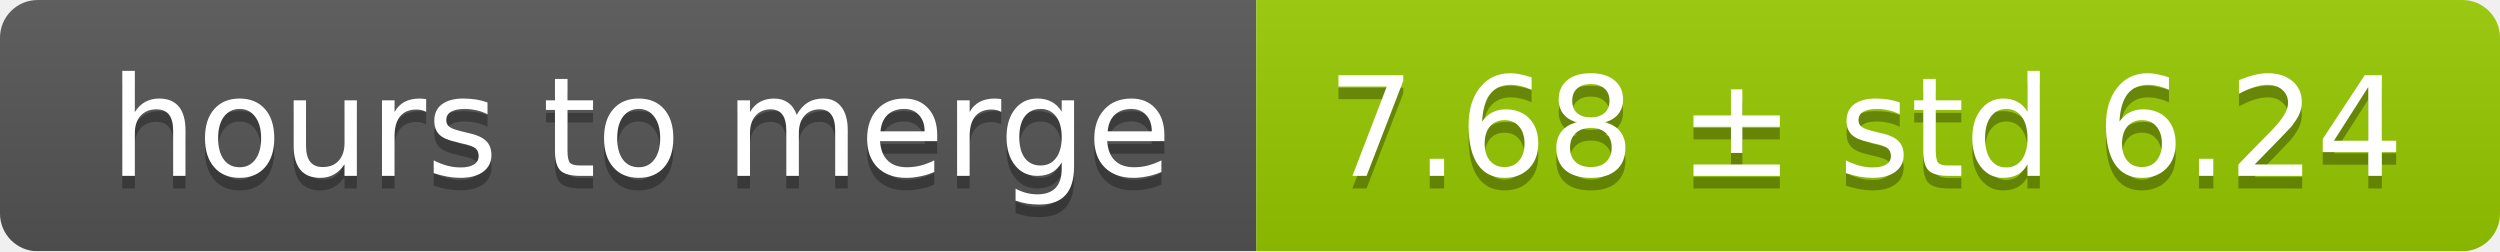
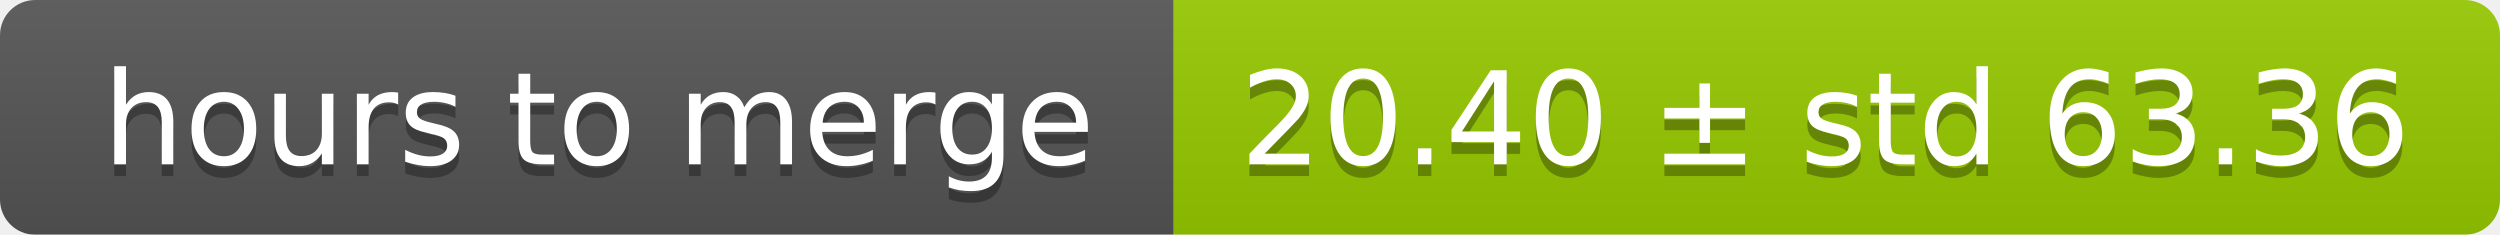
- <svg xmlns="http://www.w3.org/2000/svg" width="199" height="20">
+ <svg xmlns="http://www.w3.org/2000/svg" width="213" height="20">
  <linearGradient id="smooth" x2="0" y2="100%">
    <stop offset="0" stop-color="#bbb" stop-opacity=".1" />
    <stop offset="1" stop-opacity=".1" />
  </linearGradient>
  <mask id="round">
-     <rect width="199" height="20" rx="3" fill="#fff" />
+     <rect width="213" height="20" rx="3" fill="#fff" />
  </mask>
  <g mask="url(#round)">
    <rect width="100" height="20" fill="#555" />
-     <rect x="100" width="99" height="20" fill="#97ca00" />
-     <rect width="199" height="20" fill="url(#smooth)" />
+     <rect x="100" width="113" height="20" fill="#97ca00" />
+     <rect width="213" height="20" fill="url(#smooth)" />
  </g>
  <g fill="#fff" text-anchor="middle" font-family="DejaVu Sans,Verdana,Geneva,sans-serif" font-size="11">
    <text x="51" y="15" fill="#010101" fill-opacity=".3">hours to merge</text>
    <text x="51" y="14">hours to merge</text>
-     <text x="148.5" y="15" fill="#010101" fill-opacity=".3">7.68 ± std 6.24</text>
-     <text x="148.5" y="14">7.68 ± std 6.24</text>
+     <text x="155.5" y="15" fill="#010101" fill-opacity=".3">20.40 ± std 63.36</text>
+     <text x="155.5" y="14">20.40 ± std 63.36</text>
  </g>
</svg>
